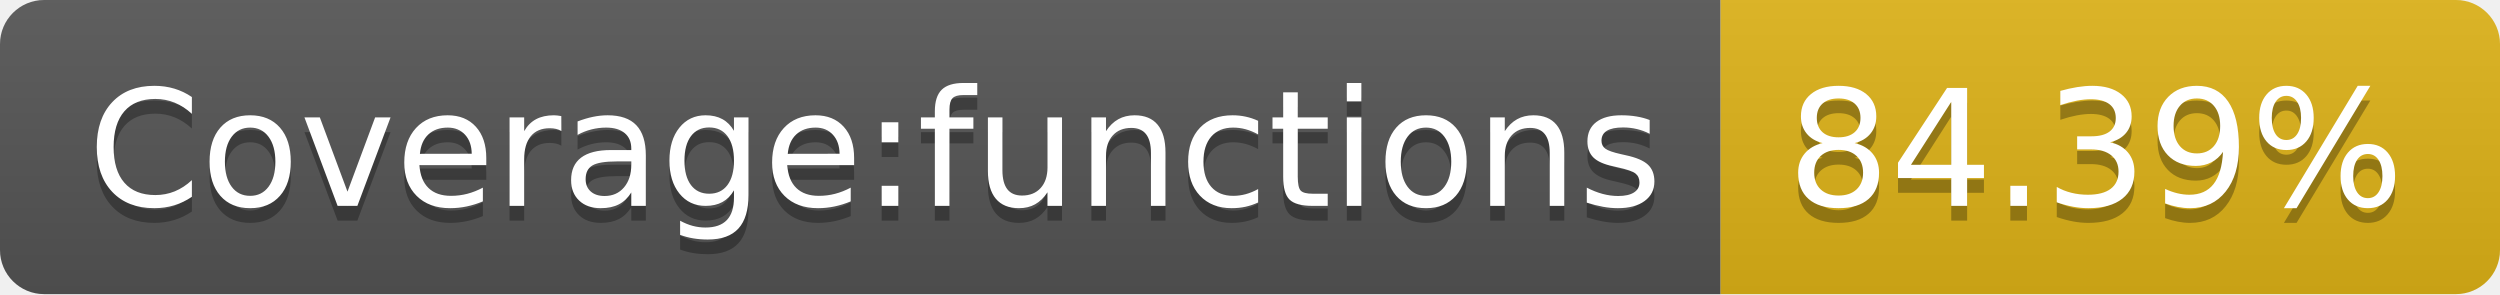
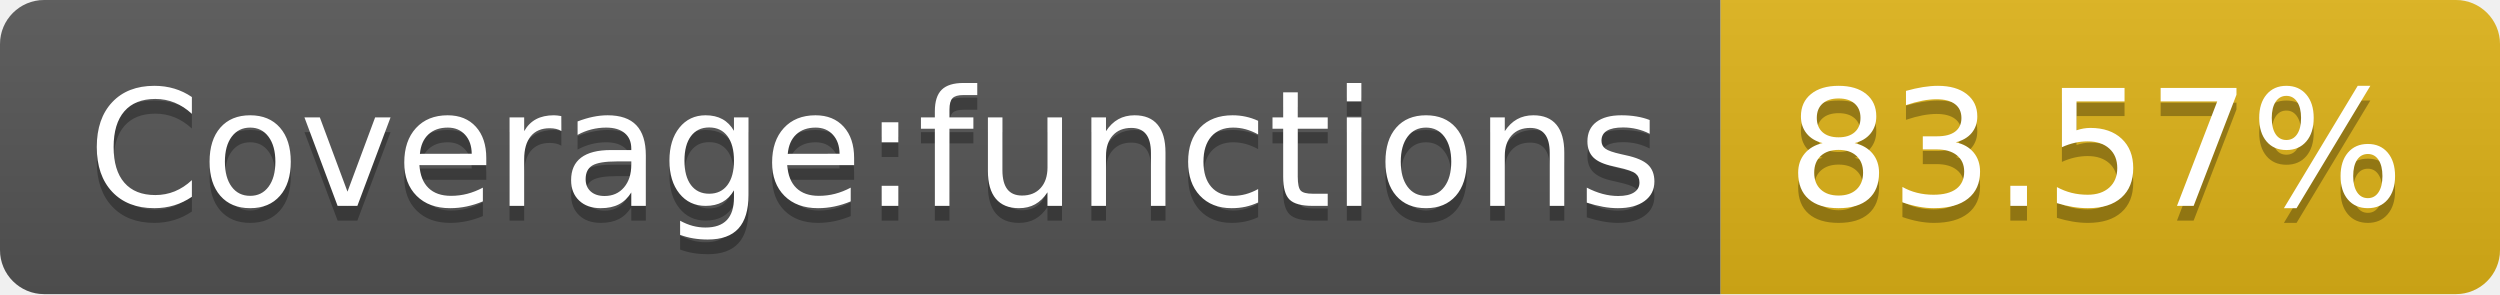
- <svg xmlns="http://www.w3.org/2000/svg" width="170" height="20" role="img" aria-label="Coverage:functions: 84.39%">
+ <svg xmlns="http://www.w3.org/2000/svg" width="170" height="20" role="img" aria-label="Coverage:functions: 83.57%">
  <linearGradient id="s" x2="0" y2="100%">
    <stop offset="0" stop-color="#bbb" stop-opacity=".1" />
    <stop offset="1" stop-opacity=".1" />
  </linearGradient>
  <clipPath id="r">
    <rect width="170" height="20" rx="3" fill="#fff" />
  </clipPath>
  <g clip-path="url(#r)">
    <rect width="117" height="20" fill="#555" />
    <rect x="117" width="53" height="20" fill="#dfb317" />
    <rect width="170" height="20" fill="url(#s)" />
  </g>
  <g fill="#fff" text-anchor="middle" font-family="Verdana,Geneva,DejaVu Sans,sans-serif" text-rendering="geometricPrecision" font-size="110">
    <text aria-hidden="true" x="595" y="150" fill="#010101" fill-opacity=".3" transform="scale(.1)" textLength="1070">Coverage:functions</text>
    <text x="595" y="140" transform="scale(.1)" fill="#fff" textLength="1070">Coverage:functions</text>
-     <text aria-hidden="true" x="1425" y="150" fill="#010101" fill-opacity=".3" transform="scale(.1)" textLength="430">84.39%</text>
-     <text x="1425" y="140" transform="scale(.1)" fill="#fff" textLength="430">84.39%</text>
+     <text aria-hidden="true" x="1425" y="150" fill="#010101" fill-opacity=".3" transform="scale(.1)" textLength="430">83.57%</text>
+     <text x="1425" y="140" transform="scale(.1)" fill="#fff" textLength="430">83.57%</text>
  </g>
</svg>
